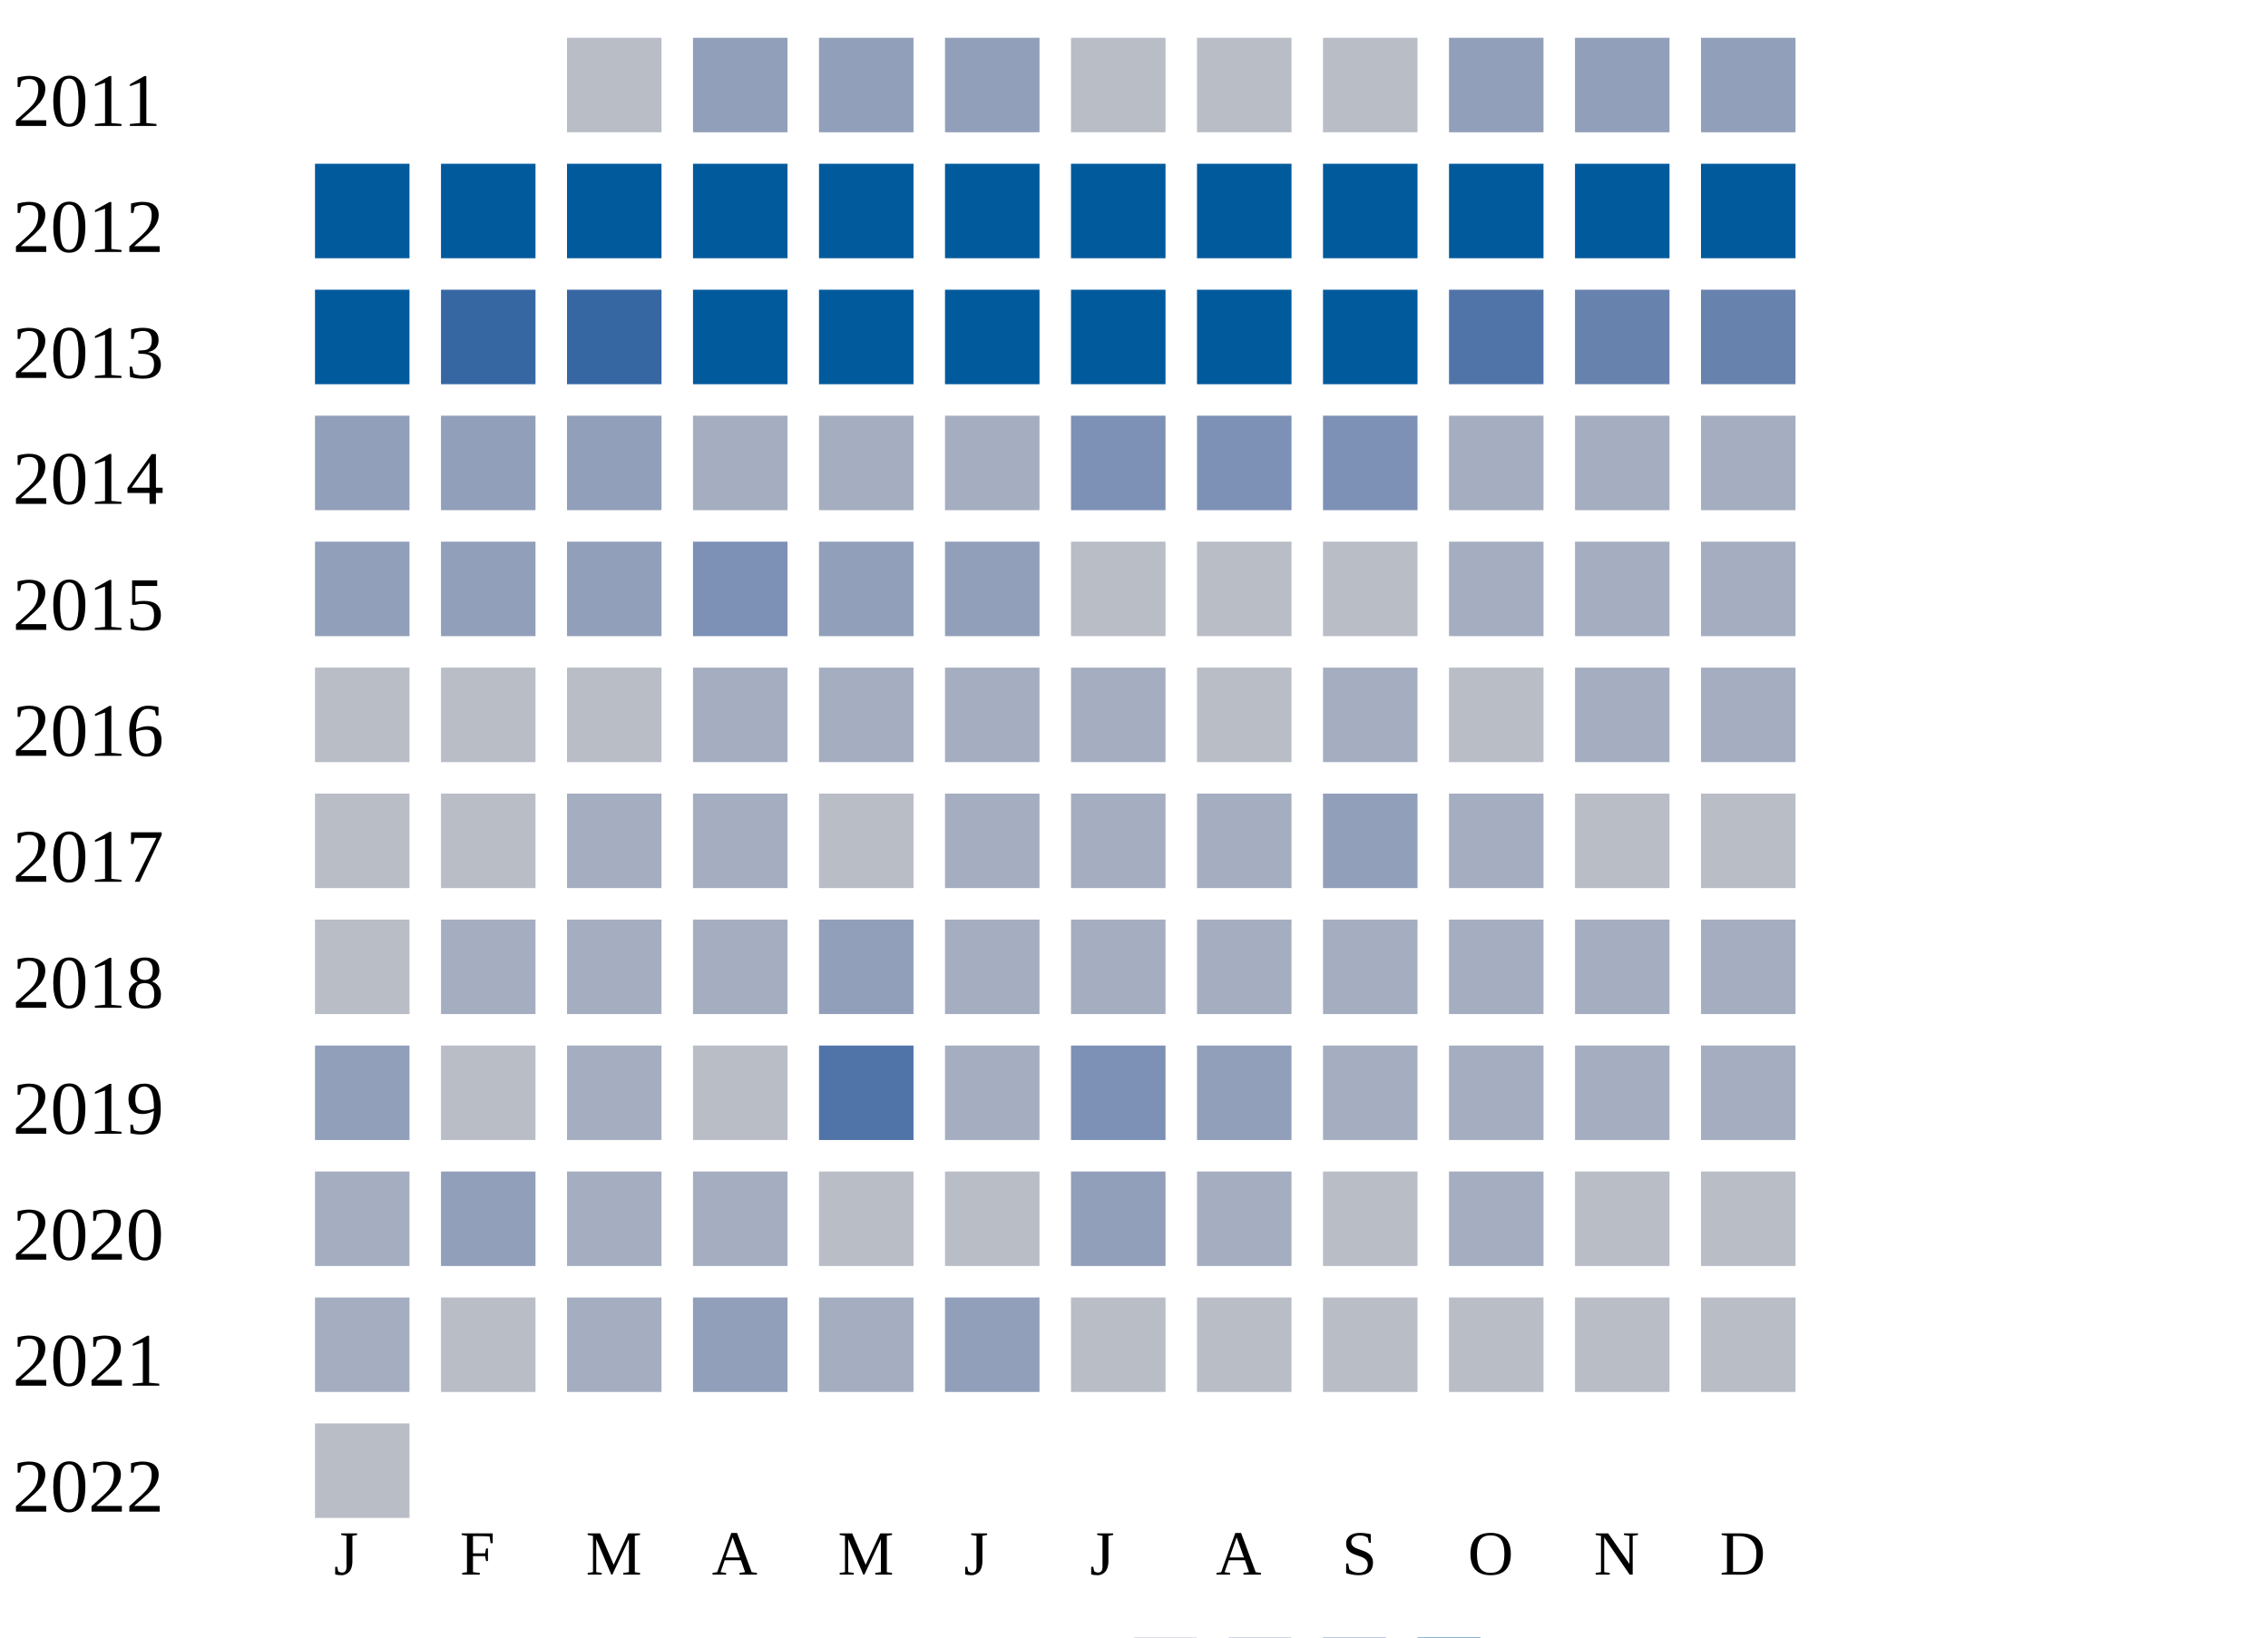
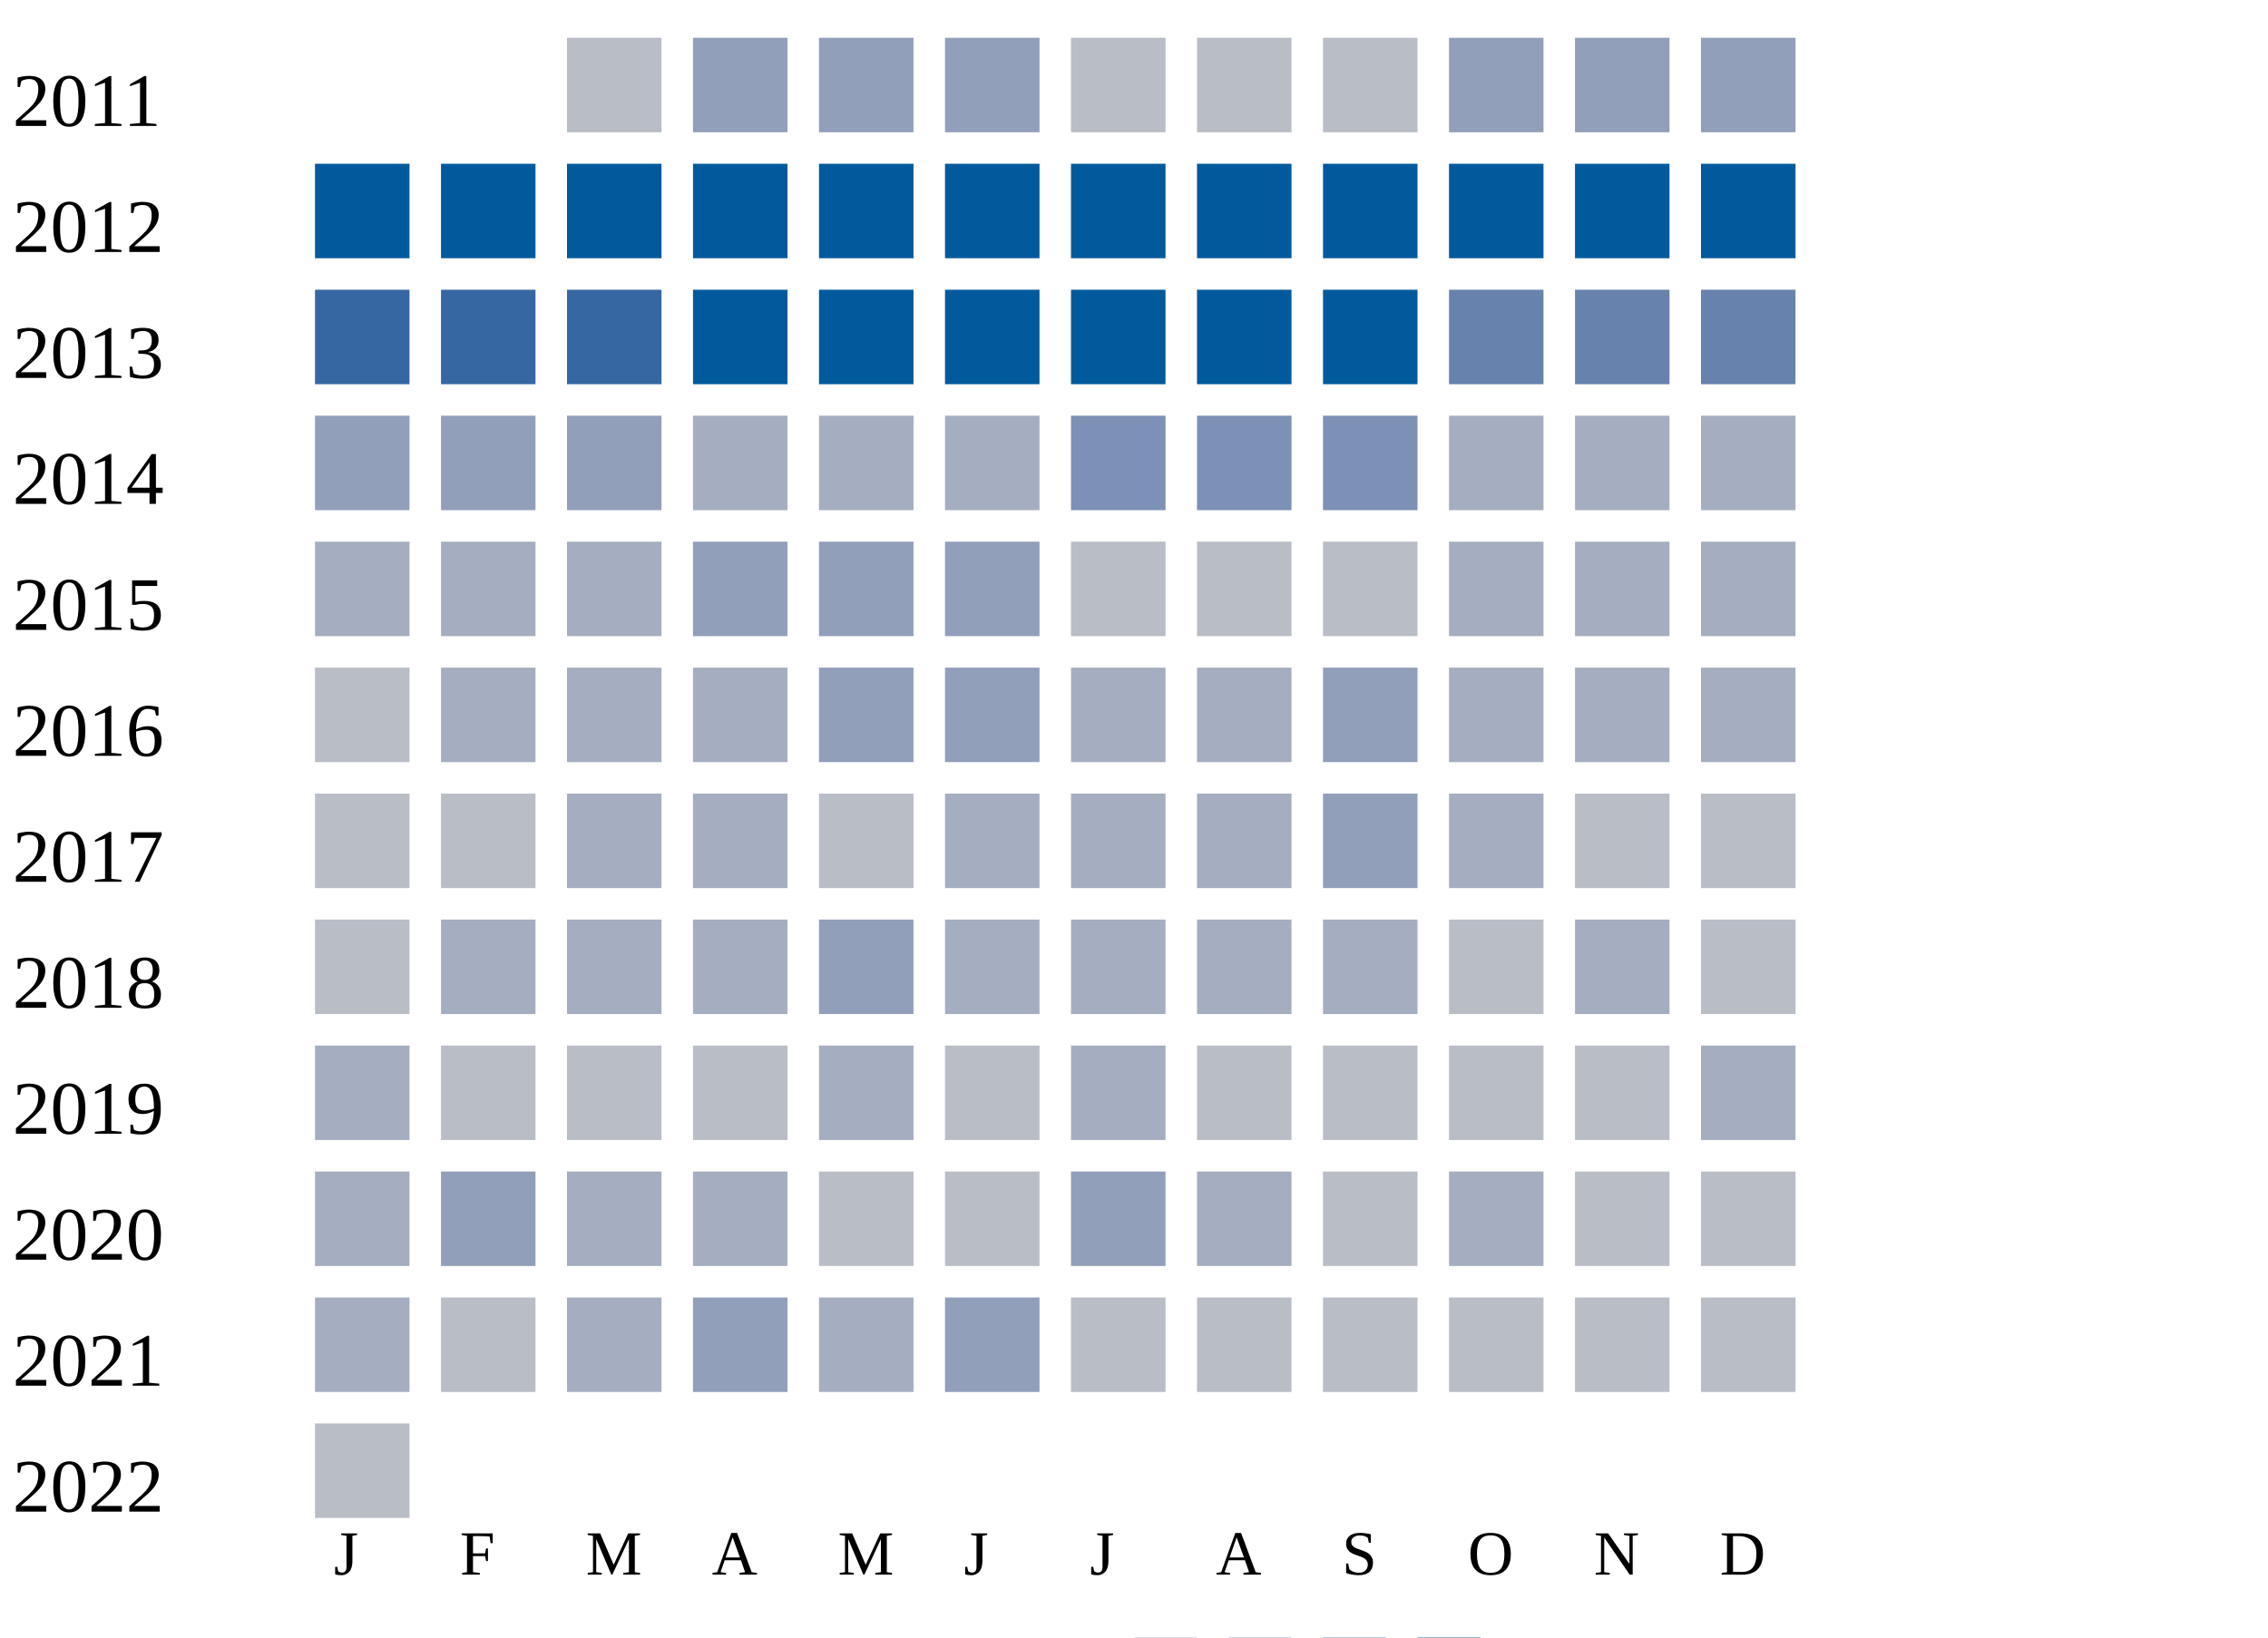
<svg xmlns="http://www.w3.org/2000/svg" width="360" height="260">
  <g transform="translate(0 0)">
    <text x="2" y="20">2011</text>
    <rect x="90" y="6" width="15" height="15" fill="#b9bdc6" />
    <rect x="110" y="6" width="15" height="15" fill="#919fba" />
    <rect x="130" y="6" width="15" height="15" fill="#919fba" />
    <rect x="150" y="6" width="15" height="15" fill="#919fba" />
    <rect x="170" y="6" width="15" height="15" fill="#b9bdc6" />
    <rect x="190" y="6" width="15" height="15" fill="#b9bdc6" />
    <rect x="210" y="6" width="15" height="15" fill="#b9bdc6" />
    <rect x="230" y="6" width="15" height="15" fill="#919fba" />
    <rect x="250" y="6" width="15" height="15" fill="#919fba" />
    <rect x="270" y="6" width="15" height="15" fill="#919fba" />
  </g>
  <g transform="translate(0 20)">
    <text x="2" y="20">2012</text>
    <rect x="50" y="6" width="15" height="15" fill="#005a9c" />
    <rect x="70" y="6" width="15" height="15" fill="#005a9c" />
    <rect x="90" y="6" width="15" height="15" fill="#005a9c" />
    <rect x="110" y="6" width="15" height="15" fill="#005a9c" />
    <rect x="130" y="6" width="15" height="15" fill="#005a9c" />
    <rect x="150" y="6" width="15" height="15" fill="#005a9c" />
    <rect x="170" y="6" width="15" height="15" fill="#005a9c" />
    <rect x="190" y="6" width="15" height="15" fill="#005a9c" />
    <rect x="210" y="6" width="15" height="15" fill="#005a9c" />
    <rect x="230" y="6" width="15" height="15" fill="#005a9c" />
    <rect x="250" y="6" width="15" height="15" fill="#005a9c" />
    <rect x="270" y="6" width="15" height="15" fill="#005a9c" />
  </g>
  <g transform="translate(0 40)">
    <text x="2" y="20">2013</text>
-     <rect x="50" y="6" width="15" height="15" fill="#005a9c" />
+     <rect x="50" y="6" width="15" height="15" fill="#3667a2" />
    <rect x="70" y="6" width="15" height="15" fill="#3667a2" />
    <rect x="90" y="6" width="15" height="15" fill="#3667a2" />
    <rect x="110" y="6" width="15" height="15" fill="#005a9c" />
    <rect x="130" y="6" width="15" height="15" fill="#005a9c" />
    <rect x="150" y="6" width="15" height="15" fill="#005a9c" />
    <rect x="170" y="6" width="15" height="15" fill="#005a9c" />
    <rect x="190" y="6" width="15" height="15" fill="#005a9c" />
    <rect x="210" y="6" width="15" height="15" fill="#005a9c" />
-     <rect x="230" y="6" width="15" height="15" fill="#5174a8" />
+     <rect x="230" y="6" width="15" height="15" fill="#6882ae" />
    <rect x="250" y="6" width="15" height="15" fill="#6882ae" />
    <rect x="270" y="6" width="15" height="15" fill="#6882ae" />
  </g>
  <g transform="translate(0 60)">
    <text x="2" y="20">2014</text>
    <rect x="50" y="6" width="15" height="15" fill="#919fba" />
    <rect x="70" y="6" width="15" height="15" fill="#919fba" />
    <rect x="90" y="6" width="15" height="15" fill="#919fba" />
    <rect x="110" y="6" width="15" height="15" fill="#a5aec0" />
    <rect x="130" y="6" width="15" height="15" fill="#a5aec0" />
    <rect x="150" y="6" width="15" height="15" fill="#a5aec0" />
    <rect x="170" y="6" width="15" height="15" fill="#7d90b5" />
    <rect x="190" y="6" width="15" height="15" fill="#7d90b5" />
    <rect x="210" y="6" width="15" height="15" fill="#7d90b5" />
    <rect x="230" y="6" width="15" height="15" fill="#a5aec0" />
    <rect x="250" y="6" width="15" height="15" fill="#a5aec0" />
    <rect x="270" y="6" width="15" height="15" fill="#a5aec0" />
  </g>
  <g transform="translate(0 80)">
    <text x="2" y="20">2015</text>
-     <rect x="50" y="6" width="15" height="15" fill="#919fba" />
-     <rect x="70" y="6" width="15" height="15" fill="#919fba" />
-     <rect x="90" y="6" width="15" height="15" fill="#919fba" />
-     <rect x="110" y="6" width="15" height="15" fill="#7d90b5" />
+     <rect x="50" y="6" width="15" height="15" fill="#a5aec0" />
+     <rect x="70" y="6" width="15" height="15" fill="#a5aec0" />
+     <rect x="90" y="6" width="15" height="15" fill="#a5aec0" />
+     <rect x="110" y="6" width="15" height="15" fill="#919fba" />
    <rect x="130" y="6" width="15" height="15" fill="#919fba" />
    <rect x="150" y="6" width="15" height="15" fill="#919fba" />
    <rect x="170" y="6" width="15" height="15" fill="#b9bdc6" />
    <rect x="190" y="6" width="15" height="15" fill="#b9bdc6" />
    <rect x="210" y="6" width="15" height="15" fill="#b9bdc6" />
    <rect x="230" y="6" width="15" height="15" fill="#a5aec0" />
    <rect x="250" y="6" width="15" height="15" fill="#a5aec0" />
    <rect x="270" y="6" width="15" height="15" fill="#a5aec0" />
  </g>
  <g transform="translate(0 100)">
    <text x="2" y="20">2016</text>
    <rect x="50" y="6" width="15" height="15" fill="#b9bdc6" />
-     <rect x="70" y="6" width="15" height="15" fill="#b9bdc6" />
-     <rect x="90" y="6" width="15" height="15" fill="#b9bdc6" />
+     <rect x="70" y="6" width="15" height="15" fill="#a5aec0" />
+     <rect x="90" y="6" width="15" height="15" fill="#a5aec0" />
    <rect x="110" y="6" width="15" height="15" fill="#a5aec0" />
-     <rect x="130" y="6" width="15" height="15" fill="#a5aec0" />
-     <rect x="150" y="6" width="15" height="15" fill="#a5aec0" />
+     <rect x="130" y="6" width="15" height="15" fill="#919fba" />
+     <rect x="150" y="6" width="15" height="15" fill="#919fba" />
    <rect x="170" y="6" width="15" height="15" fill="#a5aec0" />
-     <rect x="190" y="6" width="15" height="15" fill="#b9bdc6" />
-     <rect x="210" y="6" width="15" height="15" fill="#a5aec0" />
-     <rect x="230" y="6" width="15" height="15" fill="#b9bdc6" />
+     <rect x="190" y="6" width="15" height="15" fill="#a5aec0" />
+     <rect x="210" y="6" width="15" height="15" fill="#919fba" />
+     <rect x="230" y="6" width="15" height="15" fill="#a5aec0" />
    <rect x="250" y="6" width="15" height="15" fill="#a5aec0" />
    <rect x="270" y="6" width="15" height="15" fill="#a5aec0" />
  </g>
  <g transform="translate(0 120)">
    <text x="2" y="20">2017</text>
    <rect x="50" y="6" width="15" height="15" fill="#b9bdc6" />
    <rect x="70" y="6" width="15" height="15" fill="#b9bdc6" />
    <rect x="90" y="6" width="15" height="15" fill="#a5aec0" />
    <rect x="110" y="6" width="15" height="15" fill="#a5aec0" />
    <rect x="130" y="6" width="15" height="15" fill="#b9bdc6" />
    <rect x="150" y="6" width="15" height="15" fill="#a5aec0" />
    <rect x="170" y="6" width="15" height="15" fill="#a5aec0" />
    <rect x="190" y="6" width="15" height="15" fill="#a5aec0" />
    <rect x="210" y="6" width="15" height="15" fill="#919fba" />
    <rect x="230" y="6" width="15" height="15" fill="#a5aec0" />
    <rect x="250" y="6" width="15" height="15" fill="#b9bdc6" />
    <rect x="270" y="6" width="15" height="15" fill="#b9bdc6" />
  </g>
  <g transform="translate(0 140)">
    <text x="2" y="20">2018</text>
    <rect x="50" y="6" width="15" height="15" fill="#b9bdc6" />
    <rect x="70" y="6" width="15" height="15" fill="#a5aec0" />
    <rect x="90" y="6" width="15" height="15" fill="#a5aec0" />
    <rect x="110" y="6" width="15" height="15" fill="#a5aec0" />
    <rect x="130" y="6" width="15" height="15" fill="#919fba" />
    <rect x="150" y="6" width="15" height="15" fill="#a5aec0" />
    <rect x="170" y="6" width="15" height="15" fill="#a5aec0" />
    <rect x="190" y="6" width="15" height="15" fill="#a5aec0" />
    <rect x="210" y="6" width="15" height="15" fill="#a5aec0" />
-     <rect x="230" y="6" width="15" height="15" fill="#a5aec0" />
+     <rect x="230" y="6" width="15" height="15" fill="#b9bdc6" />
    <rect x="250" y="6" width="15" height="15" fill="#a5aec0" />
-     <rect x="270" y="6" width="15" height="15" fill="#a5aec0" />
+     <rect x="270" y="6" width="15" height="15" fill="#b9bdc6" />
  </g>
  <g transform="translate(0 160)">
    <text x="2" y="20">2019</text>
-     <rect x="50" y="6" width="15" height="15" fill="#919fba" />
+     <rect x="50" y="6" width="15" height="15" fill="#a5aec0" />
    <rect x="70" y="6" width="15" height="15" fill="#b9bdc6" />
-     <rect x="90" y="6" width="15" height="15" fill="#a5aec0" />
+     <rect x="90" y="6" width="15" height="15" fill="#b9bdc6" />
    <rect x="110" y="6" width="15" height="15" fill="#b9bdc6" />
-     <rect x="130" y="6" width="15" height="15" fill="#5174a8" />
-     <rect x="150" y="6" width="15" height="15" fill="#a5aec0" />
-     <rect x="170" y="6" width="15" height="15" fill="#7d90b5" />
-     <rect x="190" y="6" width="15" height="15" fill="#919fba" />
-     <rect x="210" y="6" width="15" height="15" fill="#a5aec0" />
-     <rect x="230" y="6" width="15" height="15" fill="#a5aec0" />
-     <rect x="250" y="6" width="15" height="15" fill="#a5aec0" />
+     <rect x="130" y="6" width="15" height="15" fill="#a5aec0" />
+     <rect x="150" y="6" width="15" height="15" fill="#b9bdc6" />
+     <rect x="170" y="6" width="15" height="15" fill="#a5aec0" />
+     <rect x="190" y="6" width="15" height="15" fill="#b9bdc6" />
+     <rect x="210" y="6" width="15" height="15" fill="#b9bdc6" />
+     <rect x="230" y="6" width="15" height="15" fill="#b9bdc6" />
+     <rect x="250" y="6" width="15" height="15" fill="#b9bdc6" />
    <rect x="270" y="6" width="15" height="15" fill="#a5aec0" />
  </g>
  <g transform="translate(0 180)">
    <text x="2" y="20">2020</text>
    <rect x="50" y="6" width="15" height="15" fill="#a5aec0" />
    <rect x="70" y="6" width="15" height="15" fill="#919fba" />
    <rect x="90" y="6" width="15" height="15" fill="#a5aec0" />
    <rect x="110" y="6" width="15" height="15" fill="#a5aec0" />
    <rect x="130" y="6" width="15" height="15" fill="#b9bdc6" />
    <rect x="150" y="6" width="15" height="15" fill="#b9bdc6" />
    <rect x="170" y="6" width="15" height="15" fill="#919fba" />
    <rect x="190" y="6" width="15" height="15" fill="#a5aec0" />
    <rect x="210" y="6" width="15" height="15" fill="#b9bdc6" />
    <rect x="230" y="6" width="15" height="15" fill="#a5aec0" />
    <rect x="250" y="6" width="15" height="15" fill="#b9bdc6" />
    <rect x="270" y="6" width="15" height="15" fill="#b9bdc6" />
  </g>
  <g transform="translate(0 200)">
    <text x="2" y="20">2021</text>
    <rect x="50" y="6" width="15" height="15" fill="#a5aec0" />
    <rect x="70" y="6" width="15" height="15" fill="#b9bdc6" />
    <rect x="90" y="6" width="15" height="15" fill="#a5aec0" />
    <rect x="110" y="6" width="15" height="15" fill="#919fba" />
    <rect x="130" y="6" width="15" height="15" fill="#a5aec0" />
    <rect x="150" y="6" width="15" height="15" fill="#919fba" />
    <rect x="170" y="6" width="15" height="15" fill="#b9bdc6" />
    <rect x="190" y="6" width="15" height="15" fill="#b9bdc6" />
    <rect x="210" y="6" width="15" height="15" fill="#b9bdc6" />
    <rect x="230" y="6" width="15" height="15" fill="#b9bdc6" />
    <rect x="250" y="6" width="15" height="15" fill="#b9bdc6" />
    <rect x="270" y="6" width="15" height="15" fill="#b9bdc6" />
  </g>
  <g transform="translate(0 220)">
    <text x="2" y="20">2022</text>
    <rect x="50" y="6" width="15" height="15" fill="#b9bdc6" />
  </g>
  <text style="font-size: 10px; text-align: center" x="53" y="250">J</text>
  <text style="font-size: 10px; text-align: center" x="73" y="250">F</text>
  <text style="font-size: 10px; text-align: center" x="93" y="250">M</text>
  <text style="font-size: 10px; text-align: center" x="113" y="250">A</text>
  <text style="font-size: 10px; text-align: center" x="133" y="250">M</text>
  <text style="font-size: 10px; text-align: center" x="153" y="250">J</text>
  <text style="font-size: 10px; text-align: center" x="173" y="250">J</text>
  <text style="font-size: 10px; text-align: center" x="193" y="250">A</text>
  <text style="font-size: 10px; text-align: center" x="213" y="250">S</text>
  <text style="font-size: 10px; text-align: center" x="233" y="250">O</text>
  <text style="font-size: 10px; text-align: center" x="253" y="250">N</text>
  <text style="font-size: 10px; text-align: center" x="273" y="250">D</text>
  <text style="font-size: 10px;" x="155" y="269">Less</text>
  <rect fill="#b9bdc6" width="10" height="10" x="180" y="260" />
  <rect fill="#919fba" width="10" height="10" x="195" y="260" />
  <rect fill="#6882ae" width="10" height="10" x="210" y="260" />
  <rect fill="#005a9c" width="10" height="10" x="225" y="260" />
  <text x="240" y="269" style="font-size: 10px;">More</text>
</svg>
